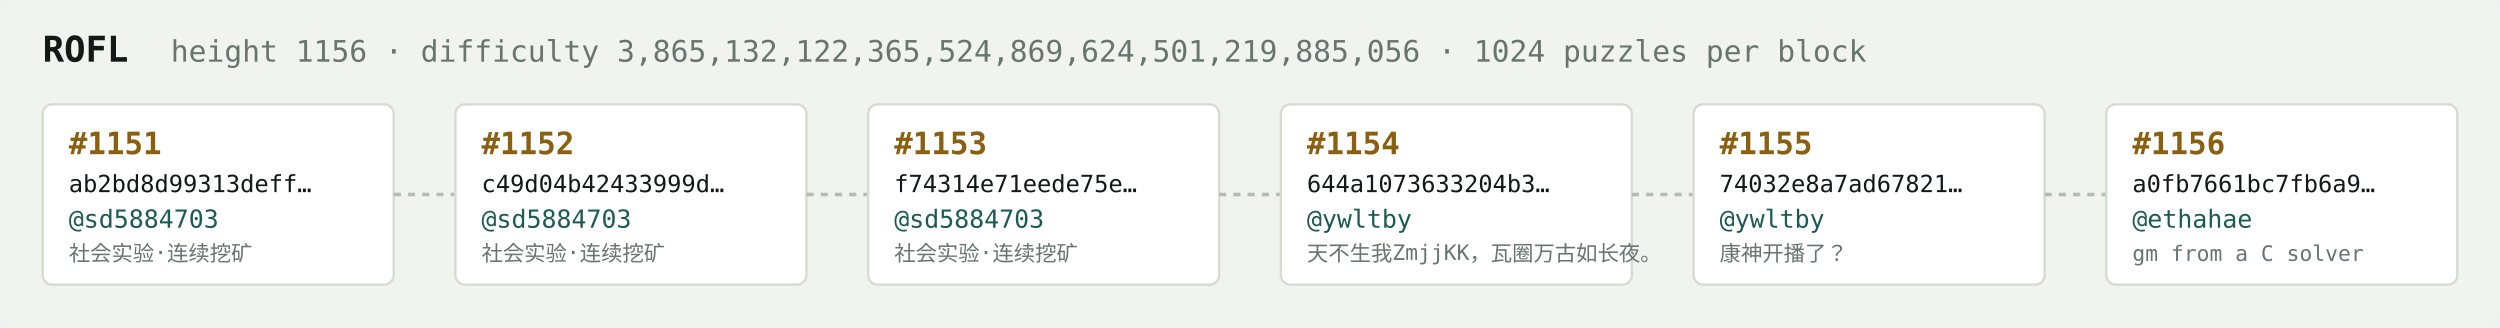
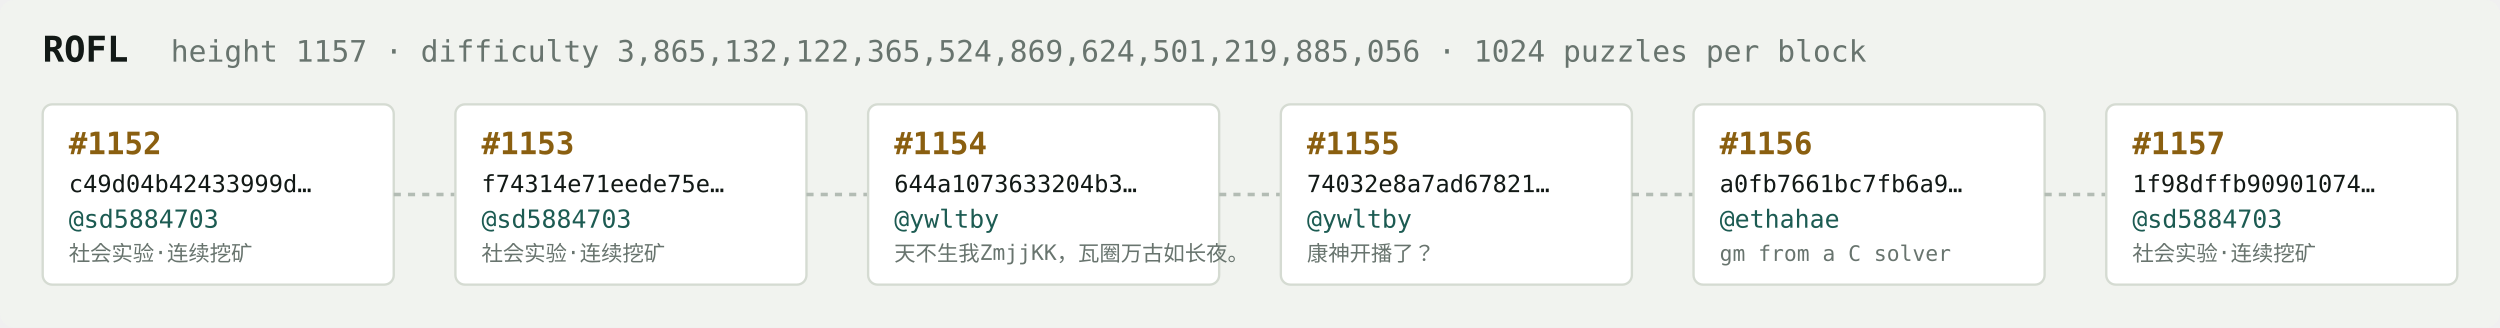
<svg xmlns="http://www.w3.org/2000/svg" width="1054" height="138" viewBox="0 0 1054 138" font-family="ui-monospace,SFMono-Regular,Menlo,monospace">
  <rect fill="#f1f3ef" width="1054" height="138" rx="6" />
  <text x="18" y="26" fill="#121916" font-size="15" font-weight="700">ROFL</text>
-   <text x="72" y="26" fill="#68746e" font-size="12.5">height 1156 · difficulty 3,865,132,122,365,524,869,624,501,219,885,056 · 1024 puzzles per block</text>
+   <text x="72" y="26" fill="#68746e" font-size="12.5">height 1157 · difficulty 3,865,132,122,365,524,869,624,501,219,885,056 · 1024 puzzles per block</text>
  <rect x="18" y="44" width="148" height="76" rx="4" fill="#ffffff" stroke="#d5dbd2" stroke-width="1" />
-   <text x="29" y="65" fill="#8a5f10" font-size="13" font-weight="700">#1151</text>
-   <text x="29" y="81" fill="#121916" font-size="10">ab2bd8d99313deff…</text>
+   <text x="29" y="65" fill="#8a5f10" font-size="13" font-weight="700">#1152</text>
+   <text x="29" y="81" fill="#121916" font-size="10">c49d04b42433999d…</text>
  <text x="29" y="96" fill="#1c5b52" font-size="10.5">@sd5884703</text>
  <text x="29" y="110" fill="#68746e" font-size="9">社会实验·连续挖矿</text>
  <line x1="166" y1="82.0" x2="192" y2="82.0" stroke="#b3bcb4" stroke-width="1.5" stroke-dasharray="3 3" />
  <rect x="192" y="44" width="148" height="76" rx="4" fill="#ffffff" stroke="#d5dbd2" stroke-width="1" />
-   <text x="203" y="65" fill="#8a5f10" font-size="13" font-weight="700">#1152</text>
-   <text x="203" y="81" fill="#121916" font-size="10">c49d04b42433999d…</text>
+   <text x="203" y="65" fill="#8a5f10" font-size="13" font-weight="700">#1153</text>
+   <text x="203" y="81" fill="#121916" font-size="10">f74314e71eede75e…</text>
  <text x="203" y="96" fill="#1c5b52" font-size="10.5">@sd5884703</text>
  <text x="203" y="110" fill="#68746e" font-size="9">社会实验·连续挖矿</text>
  <line x1="340" y1="82.0" x2="366" y2="82.0" stroke="#b3bcb4" stroke-width="1.5" stroke-dasharray="3 3" />
  <rect x="366" y="44" width="148" height="76" rx="4" fill="#ffffff" stroke="#d5dbd2" stroke-width="1" />
-   <text x="377" y="65" fill="#8a5f10" font-size="13" font-weight="700">#1153</text>
-   <text x="377" y="81" fill="#121916" font-size="10">f74314e71eede75e…</text>
-   <text x="377" y="96" fill="#1c5b52" font-size="10.5">@sd5884703</text>
-   <text x="377" y="110" fill="#68746e" font-size="9">社会实验·连续挖矿</text>
+   <text x="377" y="65" fill="#8a5f10" font-size="13" font-weight="700">#1154</text>
+   <text x="377" y="81" fill="#121916" font-size="10">644a1073633204b3…</text>
+   <text x="377" y="96" fill="#1c5b52" font-size="10.5">@ywltby</text>
+   <text x="377" y="110" fill="#68746e" font-size="9">天不生我ZmjjKK，瓦圈万古如长夜。</text>
  <line x1="514" y1="82.0" x2="540" y2="82.0" stroke="#b3bcb4" stroke-width="1.5" stroke-dasharray="3 3" />
  <rect x="540" y="44" width="148" height="76" rx="4" fill="#ffffff" stroke="#d5dbd2" stroke-width="1" />
-   <text x="551" y="65" fill="#8a5f10" font-size="13" font-weight="700">#1154</text>
-   <text x="551" y="81" fill="#121916" font-size="10">644a1073633204b3…</text>
+   <text x="551" y="65" fill="#8a5f10" font-size="13" font-weight="700">#1155</text>
+   <text x="551" y="81" fill="#121916" font-size="10">74032e8a7ad67821…</text>
  <text x="551" y="96" fill="#1c5b52" font-size="10.5">@ywltby</text>
-   <text x="551" y="110" fill="#68746e" font-size="9">天不生我ZmjjKK，瓦圈万古如长夜。</text>
+   <text x="551" y="110" fill="#68746e" font-size="9">康神开播了？</text>
  <line x1="688" y1="82.0" x2="714" y2="82.0" stroke="#b3bcb4" stroke-width="1.5" stroke-dasharray="3 3" />
  <rect x="714" y="44" width="148" height="76" rx="4" fill="#ffffff" stroke="#d5dbd2" stroke-width="1" />
-   <text x="725" y="65" fill="#8a5f10" font-size="13" font-weight="700">#1155</text>
-   <text x="725" y="81" fill="#121916" font-size="10">74032e8a7ad67821…</text>
-   <text x="725" y="96" fill="#1c5b52" font-size="10.5">@ywltby</text>
-   <text x="725" y="110" fill="#68746e" font-size="9">康神开播了？</text>
+   <text x="725" y="65" fill="#8a5f10" font-size="13" font-weight="700">#1156</text>
+   <text x="725" y="81" fill="#121916" font-size="10">a0fb7661bc7fb6a9…</text>
+   <text x="725" y="96" fill="#1c5b52" font-size="10.5">@ethahae</text>
+   <text x="725" y="110" fill="#68746e" font-size="9">gm from a C solver</text>
  <line x1="862" y1="82.0" x2="888" y2="82.0" stroke="#b3bcb4" stroke-width="1.5" stroke-dasharray="3 3" />
  <rect x="888" y="44" width="148" height="76" rx="4" fill="#ffffff" stroke="#d5dbd2" stroke-width="1" />
-   <text x="899" y="65" fill="#8a5f10" font-size="13" font-weight="700">#1156</text>
-   <text x="899" y="81" fill="#121916" font-size="10">a0fb7661bc7fb6a9…</text>
-   <text x="899" y="96" fill="#1c5b52" font-size="10.5">@ethahae</text>
-   <text x="899" y="110" fill="#68746e" font-size="9">gm from a C solver</text>
+   <text x="899" y="65" fill="#8a5f10" font-size="13" font-weight="700">#1157</text>
+   <text x="899" y="81" fill="#121916" font-size="10">1f98dffb90901074…</text>
+   <text x="899" y="96" fill="#1c5b52" font-size="10.5">@sd5884703</text>
+   <text x="899" y="110" fill="#68746e" font-size="9">社会实验·连续挖矿</text>
</svg>
